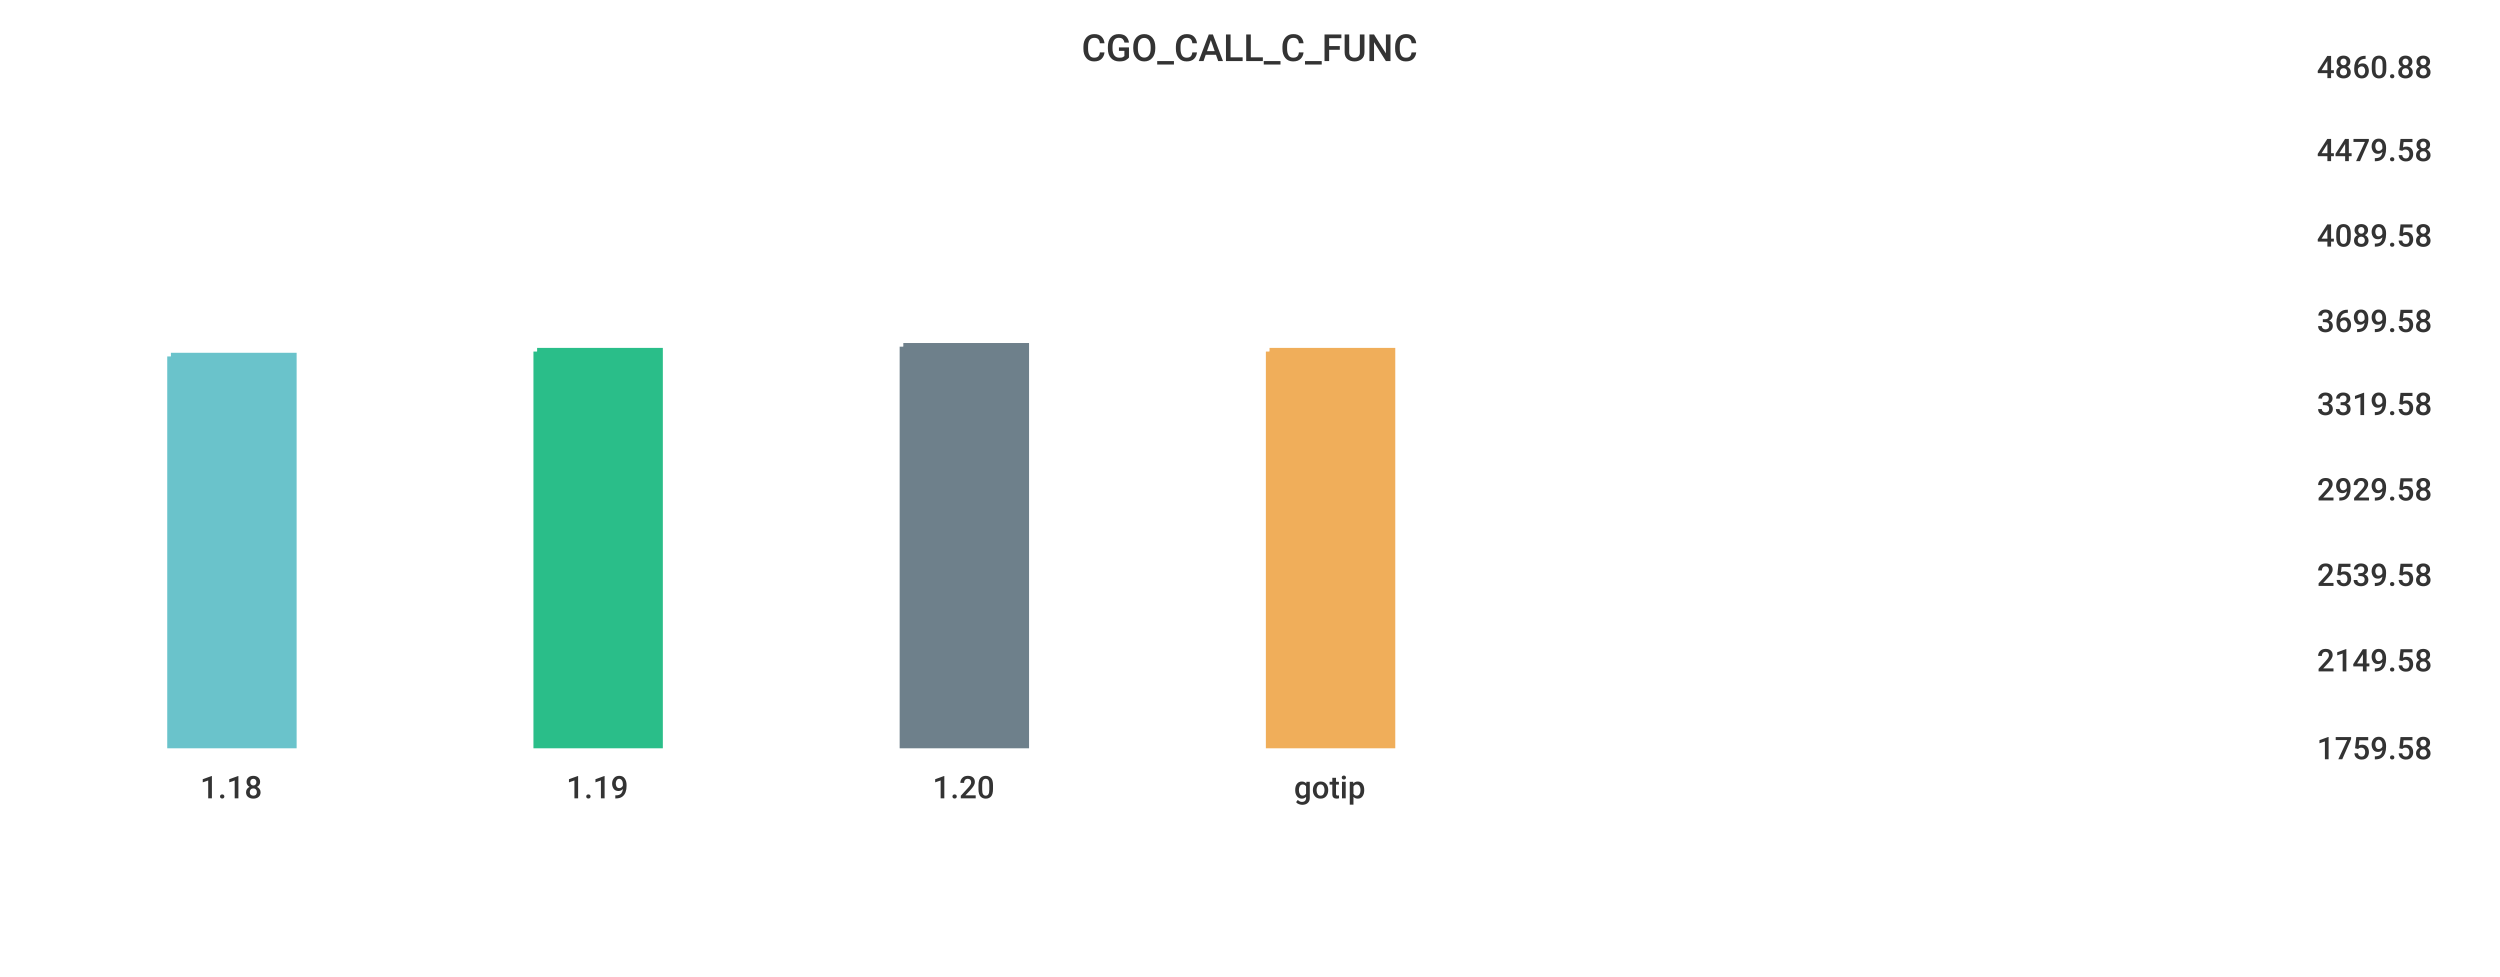
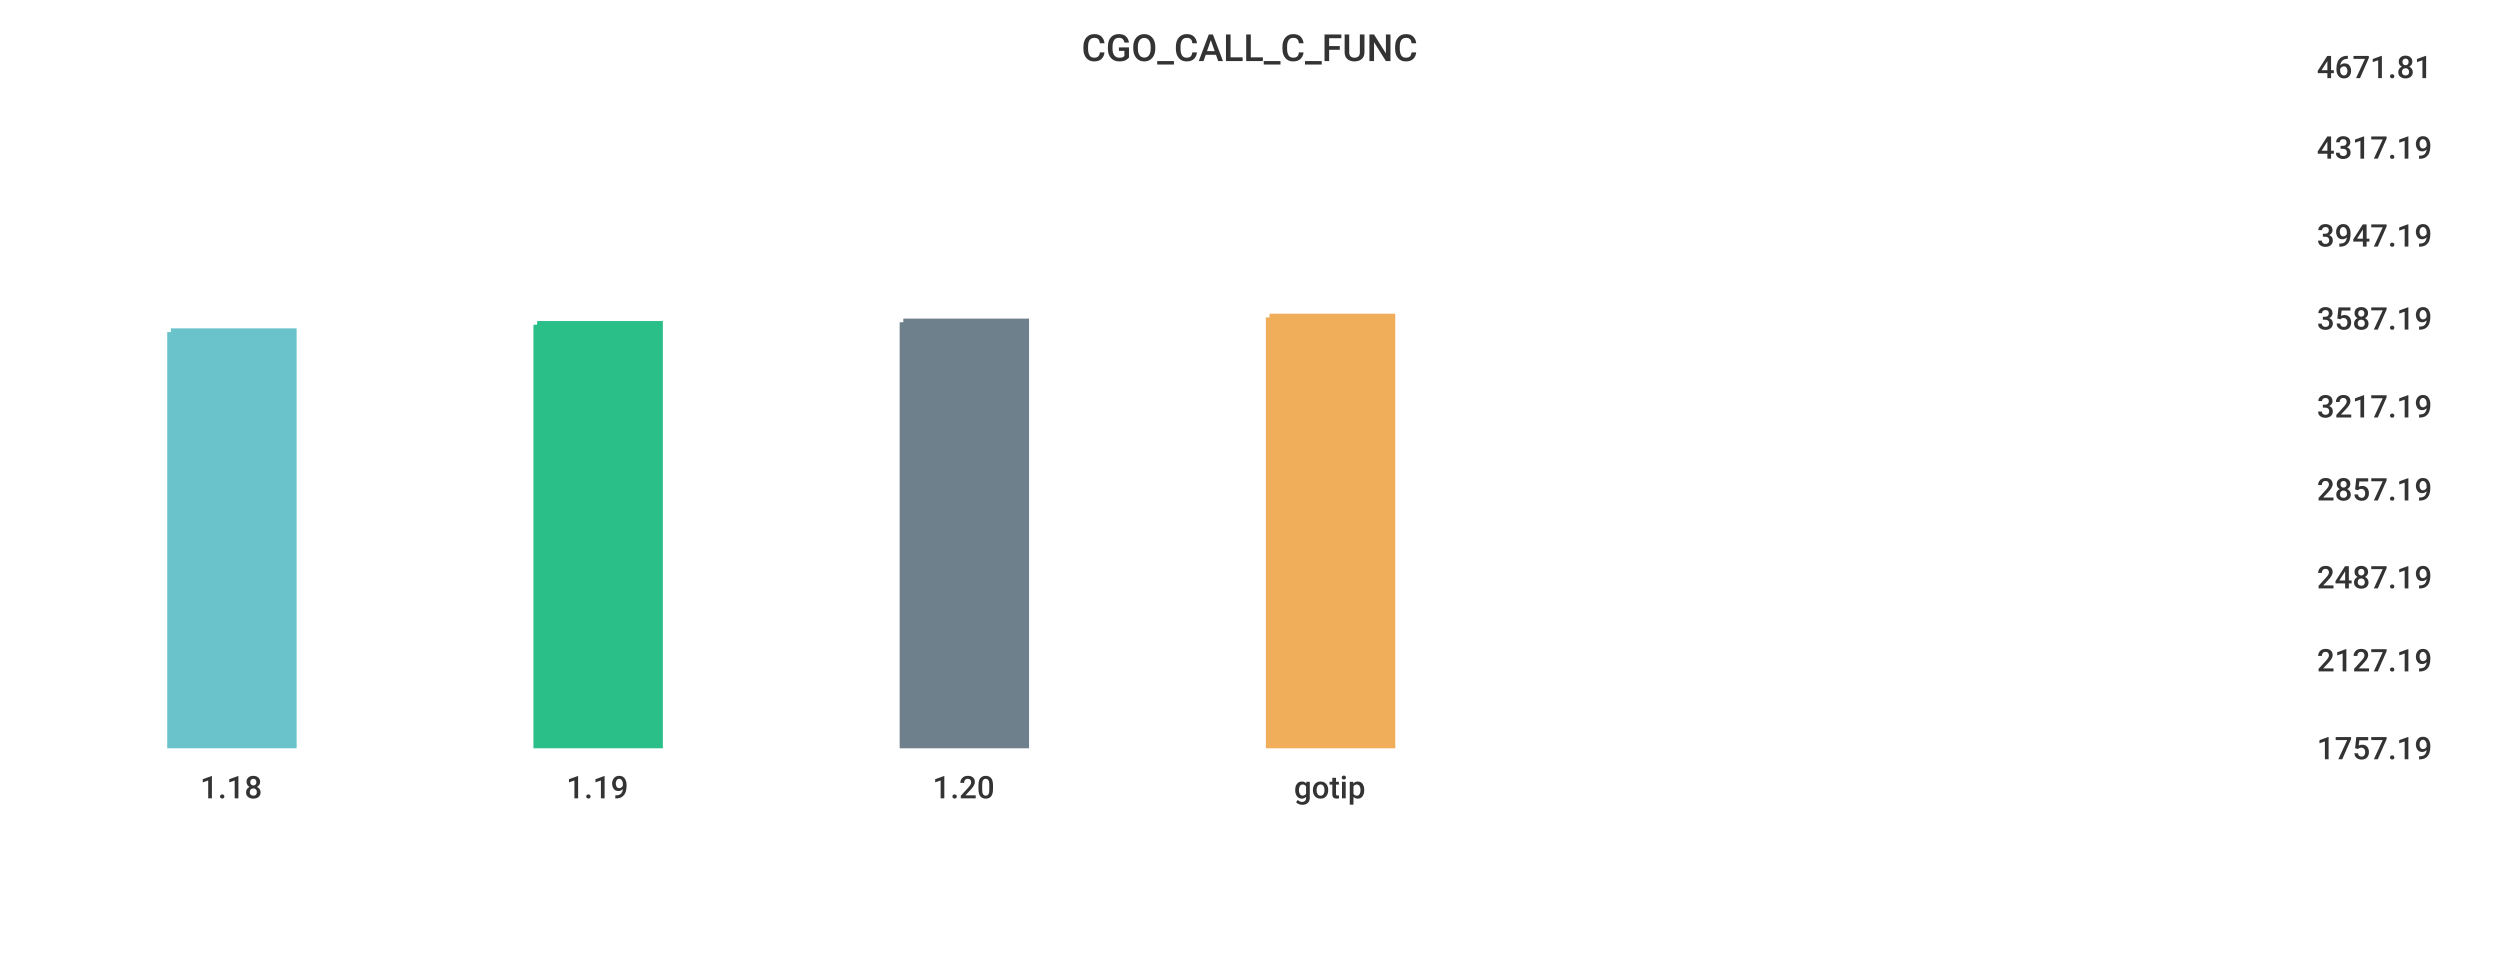
<svg xmlns="http://www.w3.org/2000/svg" width="1024" height="400">\n<path d="M 0 0 L 1024 0 L 1024 400 L 0 400 L 0 0" style="stroke-width:0;stroke:rgba(255,255,255,1.0);fill:rgba(255,255,255,1.0)" />
  <path d="M 20 26 L 934 26 L 934 305 L 20 305 L 20 26" style="stroke-width:0;stroke:rgba(255,255,255,1.0);fill:rgba(255,255,255,1.0)" />
-   <path d="M 70 146 L 120 146 L 120 305 L 70 305 L 70 146" style="stroke-width:3;stroke:rgba(106,195,203,1.0);fill:rgba(106,195,203,1.0)" />
-   <path d="M 220 144 L 270 144 L 270 305 L 220 305 L 220 144" style="stroke-width:3;stroke:rgba(42,190,137,1.0);fill:rgba(42,190,137,1.0)" />
-   <path d="M 370 142 L 420 142 L 420 305 L 370 305 L 370 142" style="stroke-width:3;stroke:rgba(110,128,139,1.0);fill:rgba(110,128,139,1.0)" />
-   <path d="M 520 144 L 570 144 L 570 305 L 520 305 L 520 144" style="stroke-width:3;stroke:rgba(240,174,90,1.0);fill:rgba(240,174,90,1.0)" />
+   <path d="M 70 136 L 120 136 L 120 305 L 70 305 L 70 136" style="stroke-width:3;stroke:rgba(106,195,203,1.0);fill:rgba(106,195,203,1.0)" />
+   <path d="M 220 133 L 270 133 L 270 305 L 220 305 L 220 133" style="stroke-width:3;stroke:rgba(42,190,137,1.0);fill:rgba(42,190,137,1.0)" />
+   <path d="M 370 132 L 420 132 L 420 305 L 370 305 L 370 132" style="stroke-width:3;stroke:rgba(110,128,139,1.0);fill:rgba(110,128,139,1.0)" />
+   <path d="M 520 130 L 570 130 L 570 305 L 520 305 L 520 130" style="stroke-width:3;stroke:rgba(240,174,90,1.0);fill:rgba(240,174,90,1.0)" />
  <path d="M 20 305 L 934 305" style="stroke-width:0;stroke:rgba(51,51,51,1.0);fill:none" />
  <path d="M 20 305 L 20 310" style="stroke-width:0;stroke:rgba(51,51,51,1.0);fill:none" />
  <text x="82" y="327" style="stroke-width:0;stroke:none;fill:rgba(51,51,51,1.0);font-size:12.8px;font-family:'Roboto Medium',sans-serif">1.18</text>
  <path d="M 170 305 L 170 310" style="stroke-width:0;stroke:rgba(51,51,51,1.0);fill:none" />
  <text x="232" y="327" style="stroke-width:0;stroke:none;fill:rgba(51,51,51,1.0);font-size:12.8px;font-family:'Roboto Medium',sans-serif">1.19</text>
  <path d="M 320 305 L 320 310" style="stroke-width:0;stroke:rgba(51,51,51,1.0);fill:none" />
  <text x="382" y="327" style="stroke-width:0;stroke:none;fill:rgba(51,51,51,1.0);font-size:12.8px;font-family:'Roboto Medium',sans-serif">1.20</text>
  <path d="M 470 305 L 470 310" style="stroke-width:0;stroke:rgba(51,51,51,1.0);fill:none" />
  <text x="530" y="327" style="stroke-width:0;stroke:none;fill:rgba(51,51,51,1.0);font-size:12.8px;font-family:'Roboto Medium',sans-serif">gotip</text>
  <path d="M 934 26 L 934 305" style="stroke-width:0;stroke:rgba(51,51,51,1.0);fill:none" />
  <path d="M 934 305 L 939 305" style="stroke-width:0;stroke:rgba(51,51,51,1.0);fill:none" />
  <path d="M 934 305 L 939 305" style="stroke-width:0;stroke:rgba(51,51,51,1.0);fill:none" />
-   <text x="949" y="311" style="stroke-width:0;stroke:none;fill:rgba(51,51,51,1.0);font-size:12.8px;font-family:'Roboto Medium',sans-serif">1759.58</text>
+   <text x="949" y="311" style="stroke-width:0;stroke:none;fill:rgba(51,51,51,1.0);font-size:12.8px;font-family:'Roboto Medium',sans-serif">1757.19</text>
  <path d="M 934 269 L 939 269" style="stroke-width:0;stroke:rgba(51,51,51,1.0);fill:none" />
-   <text x="949" y="275" style="stroke-width:0;stroke:none;fill:rgba(51,51,51,1.0);font-size:12.8px;font-family:'Roboto Medium',sans-serif">2149.58</text>
-   <path d="M 934 234 L 939 234" style="stroke-width:0;stroke:rgba(51,51,51,1.0);fill:none" />
-   <text x="949" y="240" style="stroke-width:0;stroke:none;fill:rgba(51,51,51,1.0);font-size:12.8px;font-family:'Roboto Medium',sans-serif">2539.58</text>
+   <text x="949" y="275" style="stroke-width:0;stroke:none;fill:rgba(51,51,51,1.0);font-size:12.8px;font-family:'Roboto Medium',sans-serif">2127.19</text>
+   <path d="M 934 235 L 939 235" style="stroke-width:0;stroke:rgba(51,51,51,1.0);fill:none" />
+   <text x="949" y="241" style="stroke-width:0;stroke:none;fill:rgba(51,51,51,1.0);font-size:12.8px;font-family:'Roboto Medium',sans-serif">2487.19</text>
  <path d="M 934 199 L 939 199" style="stroke-width:0;stroke:rgba(51,51,51,1.0);fill:none" />
-   <text x="949" y="205" style="stroke-width:0;stroke:none;fill:rgba(51,51,51,1.0);font-size:12.8px;font-family:'Roboto Medium',sans-serif">2929.58</text>
-   <path d="M 934 164 L 939 164" style="stroke-width:0;stroke:rgba(51,51,51,1.0);fill:none" />
-   <text x="949" y="170" style="stroke-width:0;stroke:none;fill:rgba(51,51,51,1.0);font-size:12.8px;font-family:'Roboto Medium',sans-serif">3319.58</text>
-   <path d="M 934 130 L 939 130" style="stroke-width:0;stroke:rgba(51,51,51,1.0);fill:none" />
-   <text x="949" y="136" style="stroke-width:0;stroke:none;fill:rgba(51,51,51,1.0);font-size:12.8px;font-family:'Roboto Medium',sans-serif">3699.58</text>
+   <text x="949" y="205" style="stroke-width:0;stroke:none;fill:rgba(51,51,51,1.0);font-size:12.8px;font-family:'Roboto Medium',sans-serif">2857.19</text>
+   <path d="M 934 165 L 939 165" style="stroke-width:0;stroke:rgba(51,51,51,1.0);fill:none" />
+   <text x="949" y="171" style="stroke-width:0;stroke:none;fill:rgba(51,51,51,1.0);font-size:12.8px;font-family:'Roboto Medium',sans-serif">3217.19</text>
+   <path d="M 934 129 L 939 129" style="stroke-width:0;stroke:rgba(51,51,51,1.0);fill:none" />
+   <text x="949" y="135" style="stroke-width:0;stroke:none;fill:rgba(51,51,51,1.0);font-size:12.8px;font-family:'Roboto Medium',sans-serif">3587.19</text>
  <path d="M 934 95 L 939 95" style="stroke-width:0;stroke:rgba(51,51,51,1.0);fill:none" />
-   <text x="949" y="101" style="stroke-width:0;stroke:none;fill:rgba(51,51,51,1.0);font-size:12.8px;font-family:'Roboto Medium',sans-serif">4089.58</text>
-   <path d="M 934 60 L 939 60" style="stroke-width:0;stroke:rgba(51,51,51,1.0);fill:none" />
-   <text x="949" y="66" style="stroke-width:0;stroke:none;fill:rgba(51,51,51,1.0);font-size:12.8px;font-family:'Roboto Medium',sans-serif">4479.58</text>
+   <text x="949" y="101" style="stroke-width:0;stroke:none;fill:rgba(51,51,51,1.0);font-size:12.8px;font-family:'Roboto Medium',sans-serif">3947.19</text>
+   <path d="M 934 59 L 939 59" style="stroke-width:0;stroke:rgba(51,51,51,1.0);fill:none" />
+   <text x="949" y="65" style="stroke-width:0;stroke:none;fill:rgba(51,51,51,1.0);font-size:12.8px;font-family:'Roboto Medium',sans-serif">4317.19</text>
  <path d="M 934 26 L 939 26" style="stroke-width:0;stroke:rgba(51,51,51,1.0);fill:none" />
-   <text x="949" y="32" style="stroke-width:0;stroke:none;fill:rgba(51,51,51,1.0);font-size:12.8px;font-family:'Roboto Medium',sans-serif">4860.88</text>
+   <text x="949" y="32" style="stroke-width:0;stroke:none;fill:rgba(51,51,51,1.0);font-size:12.8px;font-family:'Roboto Medium',sans-serif">4671.81</text>
  <text x="443" y="25" style="stroke-width:0;stroke:none;fill:rgba(51,51,51,1.0);font-size:15.3px;font-family:'Roboto Medium',sans-serif">CGO_CALL_C_FUNC</text>
</svg>
